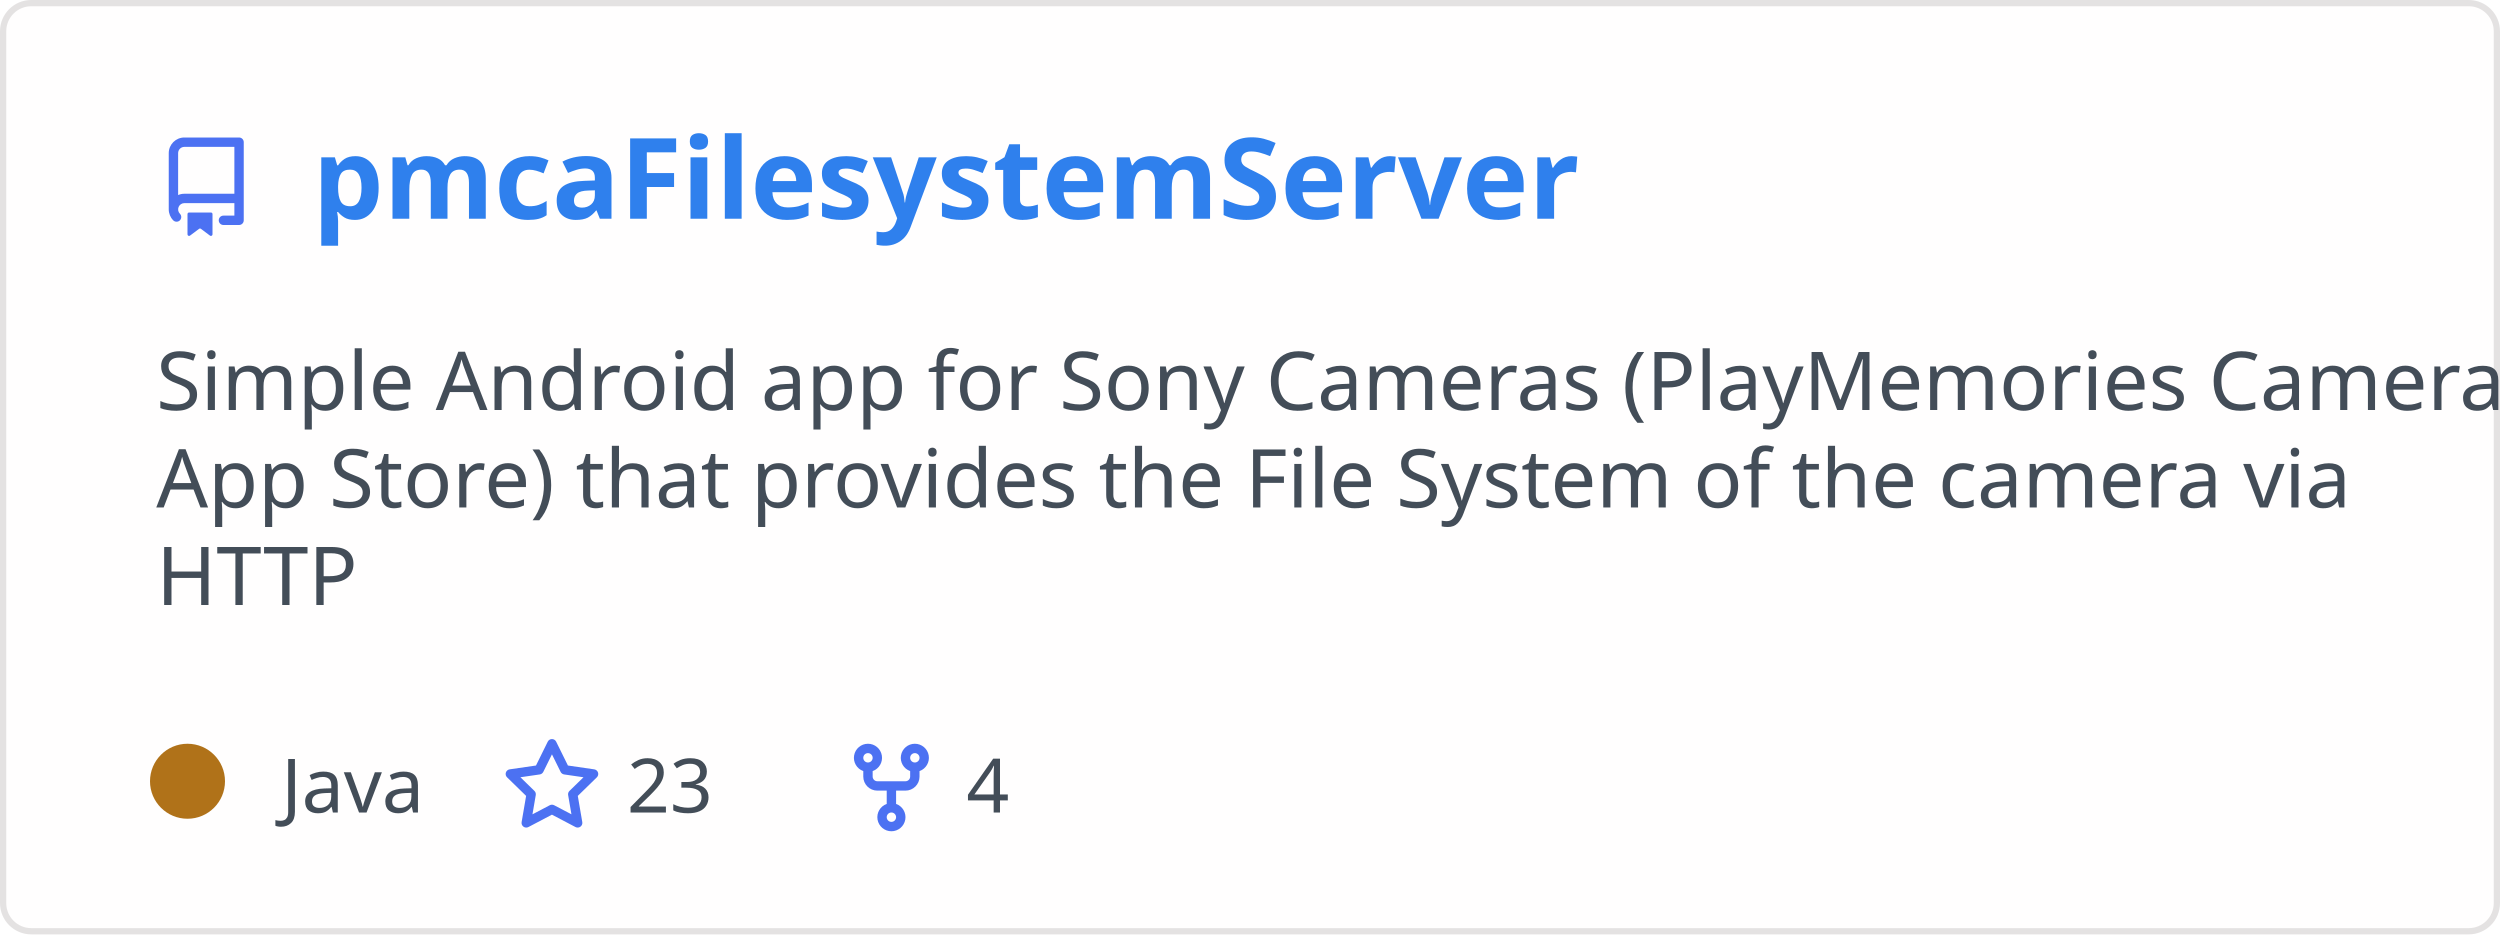
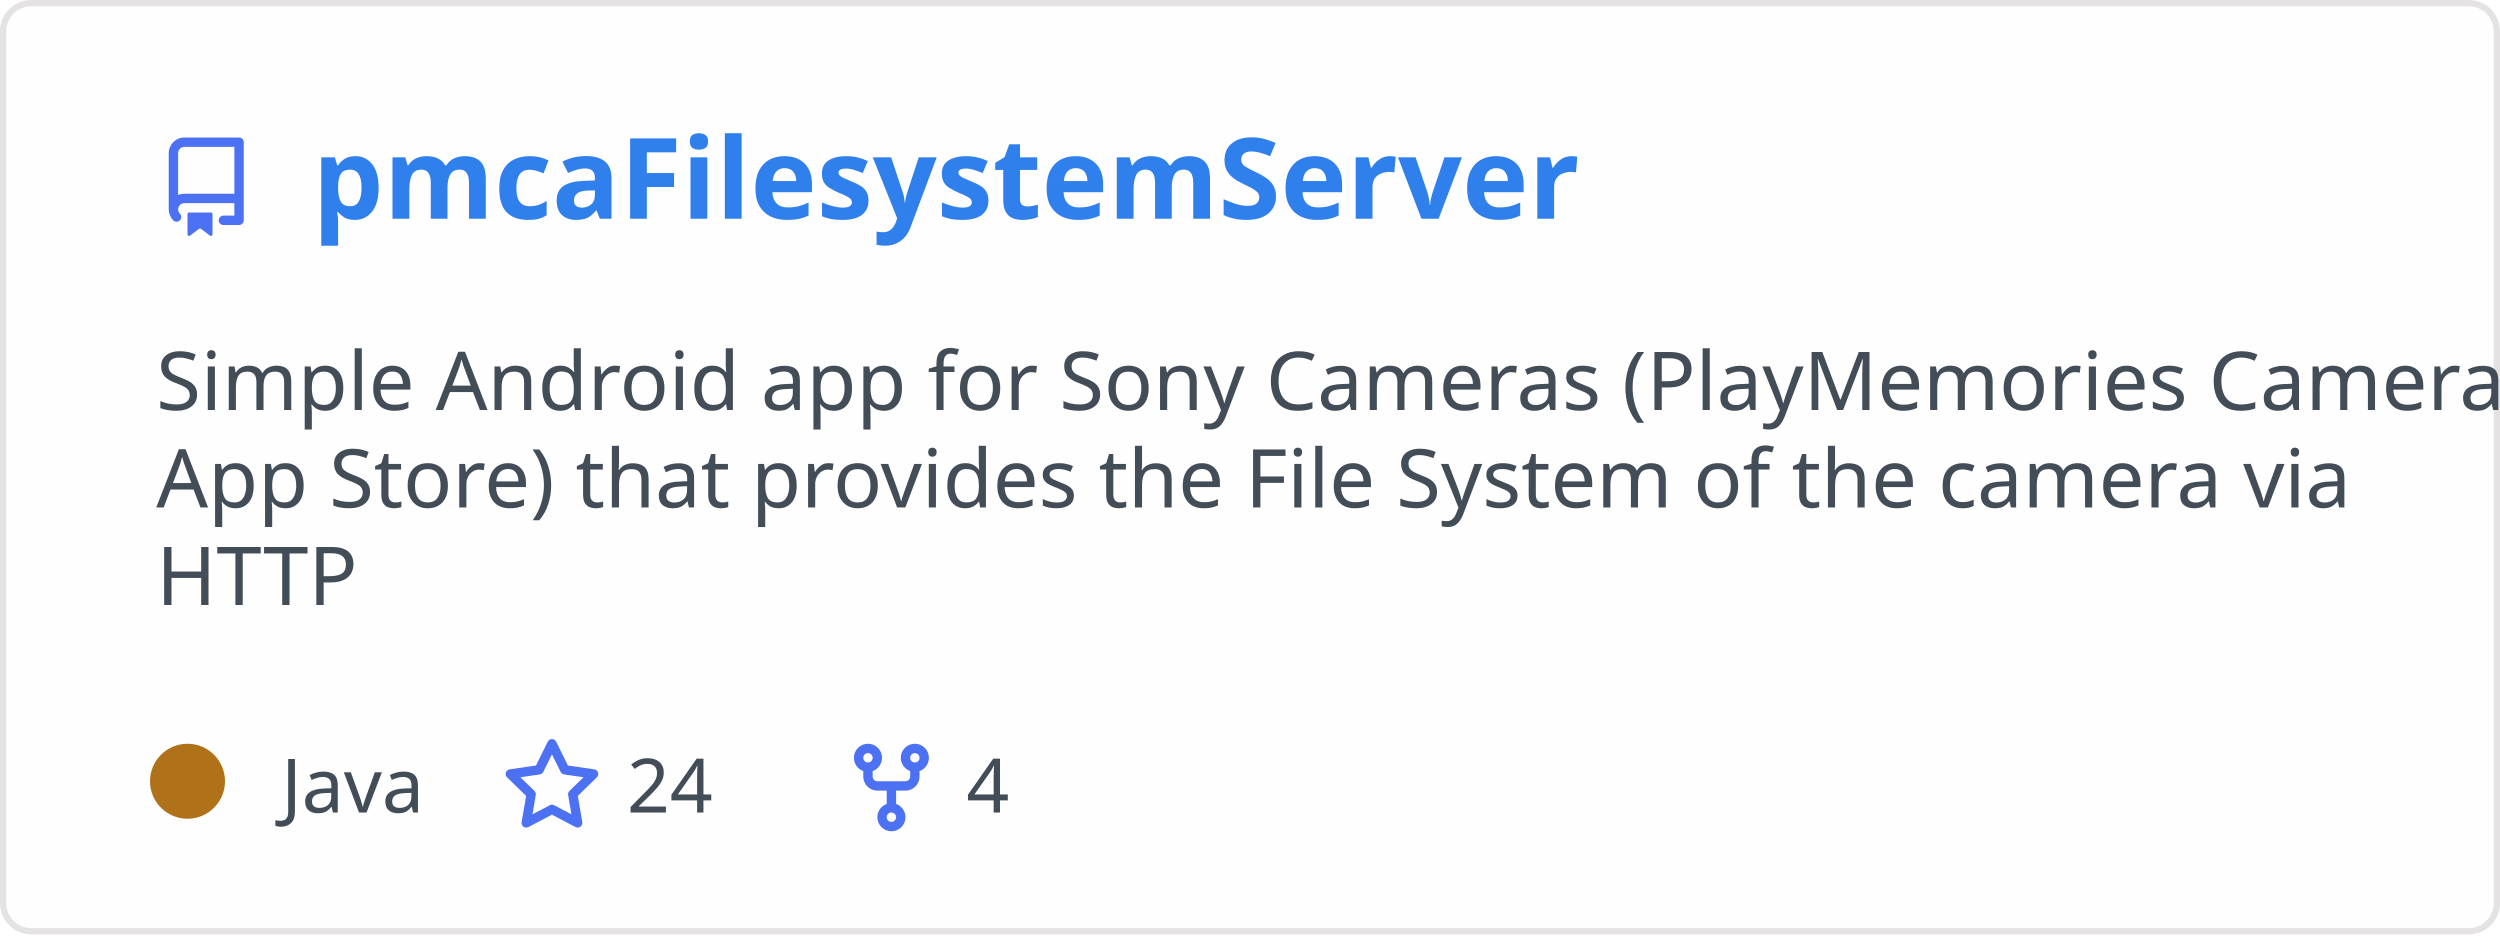
<svg xmlns="http://www.w3.org/2000/svg" width="400" height="150" viewBox="0 0 400 150" fill="none" role="img" aria-labelledby="descId">
  <style>
          .header {
            font: 600 18px 'Segoe UI', Ubuntu, Sans-Serif;
            fill: #2f80ed;
            animation: fadeInAnimation 0.8s ease-in-out forwards;
          }
          @supports(-moz-appearance: auto) {
            /* Selector detects Firefox */
            .header { font-size: 15.5px; }
          }
          
    .description { font: 400 13px 'Segoe UI', Ubuntu, Sans-Serif; fill: #434d58 }
    .gray { font: 400 12px 'Segoe UI', Ubuntu, Sans-Serif; fill: #434d58 }
    .icon { fill: #4c71f2 }
    .badge { font: 600 11px 'Segoe UI', Ubuntu, Sans-Serif; }
    .badge rect { opacity: 0.2 }
  

          
      /* Animations */
      @keyframes scaleInAnimation {
        from {
          transform: translate(-5px, 5px) scale(0);
        }
        to {
          transform: translate(-5px, 5px) scale(1);
        }
      }
      @keyframes fadeInAnimation {
        from {
          opacity: 0;
        }
        to {
          opacity: 1;
        }
      }
    
          * { animation-duration: 0s !important; animation-delay: 0s !important; }
        </style>
  <rect data-testid="card-bg" x="0.5" y="0.5" rx="4.5" height="99%" stroke="#e4e2e2" width="399" fill="#fffefe" stroke-opacity="1" />
  <g data-testid="card-title" transform="translate(25, 35)">
    <g transform="translate(0, 0)">
      <svg class="icon" x="0" y="-13" viewBox="0 0 16 16" version="1.1" width="16" height="16">
        <path fill-rule="evenodd" d="M2 2.5A2.5 2.5 0 014.5 0h8.75a.75.75 0 01.75.75v12.5a.75.75 0 01-.75.75h-2.5a.75.75 0 110-1.5h1.75v-2h-8a1 1 0 00-.714 1.7.75.75 0 01-1.072 1.05A2.495 2.495 0 012 11.5v-9zm10.5-1V9h-8c-.356 0-.694.074-1 .208V2.5a1 1 0 011-1h8zM5 12.25v3.25a.25.25 0 00.4.2l1.45-1.087a.25.25 0 01.3 0L8.6 15.7a.25.25 0 00.4-.2v-3.25a.25.25 0 00-.25-.25h-3.5a.25.25 0 00-.25.25z" />
      </svg>
    </g>
    <g transform="translate(25, 0)">
      <text x="0" y="0" class="header" data-testid="header">pmcaFilesystemServer</text>
    </g>
  </g>
  <g data-testid="main-card-body" transform="translate(0, 55)">
    <text class="description" x="25" y="-5">
      <tspan dy="1.2em" x="25">Simple Android app for Sony Cameras (PlayMemories Camera</tspan>
      <tspan dy="1.2em" x="25">App Store) that provides the File System  of the camera via</tspan>
      <tspan dy="1.2em" x="25">HTTP</tspan>
    </text>
    <g transform="translate(30, 75)">
      <g transform="translate(0, 0)">
        <g data-testid="primary-lang">
          <circle data-testid="lang-color" cx="0" cy="-5" r="6" fill="#b07219" />
          <text data-testid="lang-name" class="gray" x="15">Java</text>
        </g>
      </g>
      <g transform="translate(50.3125, 0)">
        <g transform="translate(0, 0)">
          <svg class="icon" y="-12" viewBox="0 0 16 16" version="1.1" width="16" height="16">
            <path fill-rule="evenodd" d="M8 .25a.75.75 0 01.673.418l1.882 3.815 4.21.612a.75.75 0 01.416 1.279l-3.046 2.97.719 4.192a.75.75 0 01-1.088.791L8 12.347l-3.766 1.98a.75.75 0 01-1.088-.79l.72-4.194L.818 6.374a.75.75 0 01.416-1.28l4.21-.611L7.327.668A.75.75 0 018 .25zm0 2.445L6.615 5.5a.75.75 0 01-.564.41l-3.097.45 2.24 2.184a.75.75 0 01.216.664l-.528 3.084 2.769-1.456a.75.75 0 01.698 0l2.77 1.456-.53-3.084a.75.75 0 01.216-.664l2.24-2.183-3.096-.45a.75.75 0 01-.564-.41L8 2.694v.001z" />
          </svg>
        </g>
        <g transform="translate(20, 0)">
-           <text data-testid="stargazers" class="gray">23</text>
+           <text data-testid="stargazers" class="gray">24</text>
        </g>
      </g>
      <g transform="translate(104.625, 0)">
        <g transform="translate(0, 0)">
          <svg class="icon" y="-12" viewBox="0 0 16 16" version="1.1" width="16" height="16">
            <path fill-rule="evenodd" d="M5 3.25a.75.75 0 11-1.5 0 .75.75 0 011.5 0zm0 2.122a2.25 2.25 0 10-1.5 0v.878A2.25 2.25 0 005.75 8.5h1.5v2.128a2.251 2.251 0 101.5 0V8.5h1.5a2.25 2.25 0 002.25-2.25v-.878a2.25 2.25 0 10-1.5 0v.878a.75.75 0 01-.75.75h-4.5A.75.75 0 015 6.25v-.878zm3.75 7.378a.75.75 0 11-1.5 0 .75.75 0 011.5 0zm3-8.75a.75.75 0 100-1.5.75.75 0 000 1.5z" />
          </svg>
        </g>
        <g transform="translate(20, 0)">
          <text data-testid="forkcount" class="gray">4</text>
        </g>
      </g>
    </g>
  </g>
</svg>
